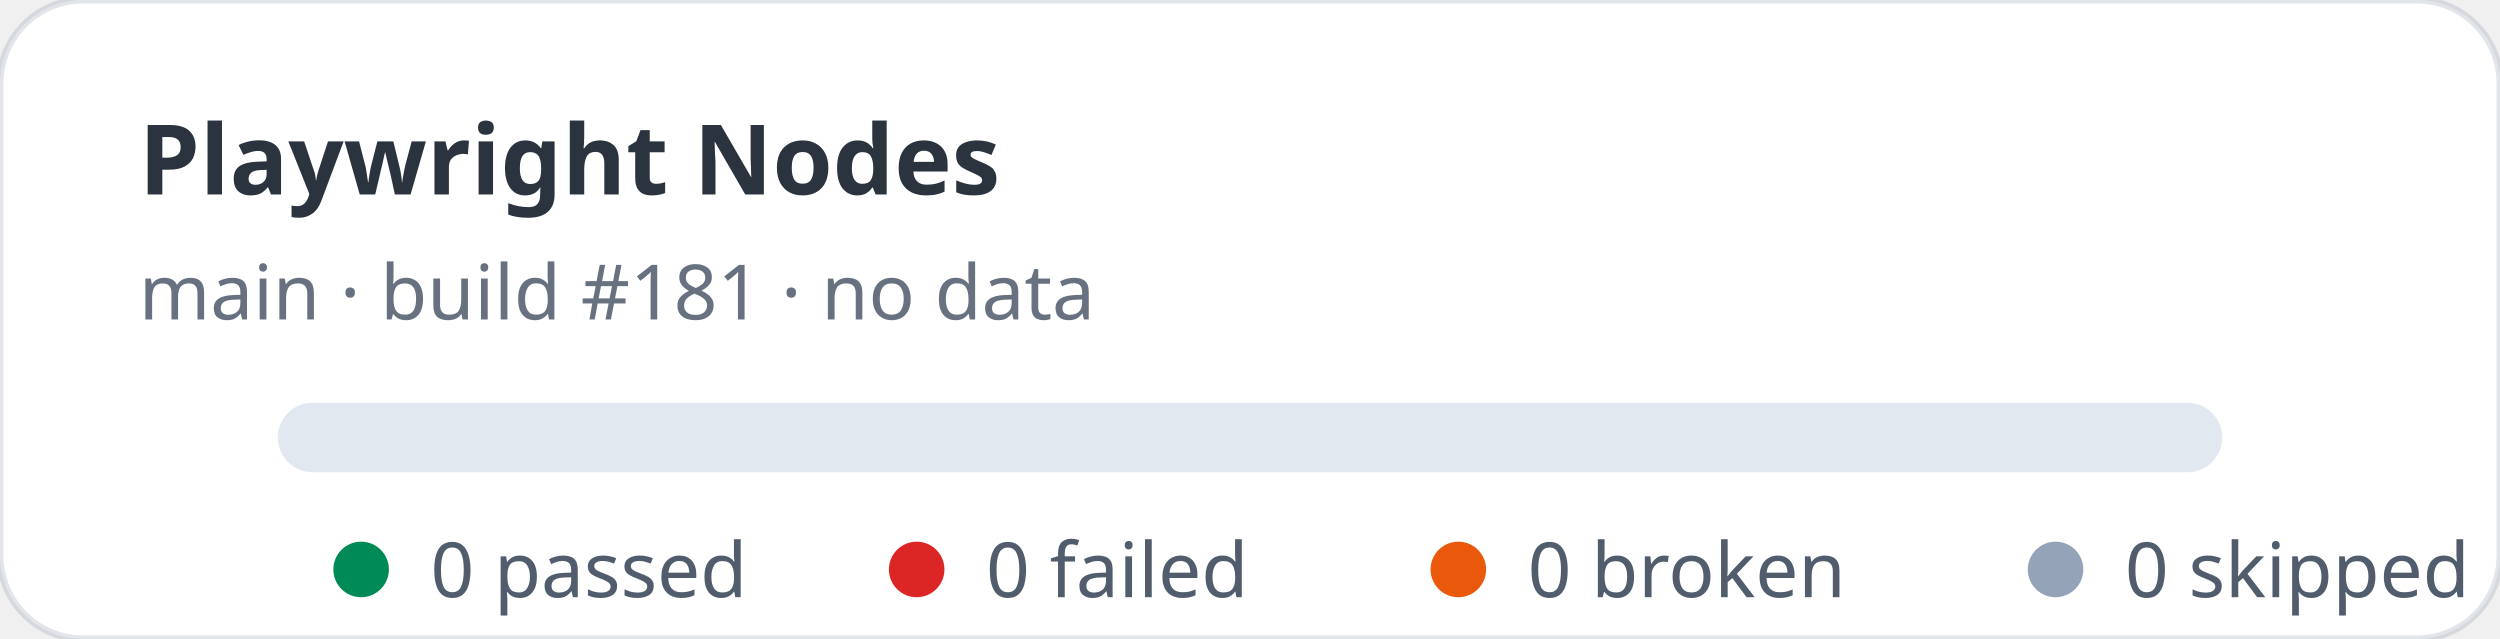
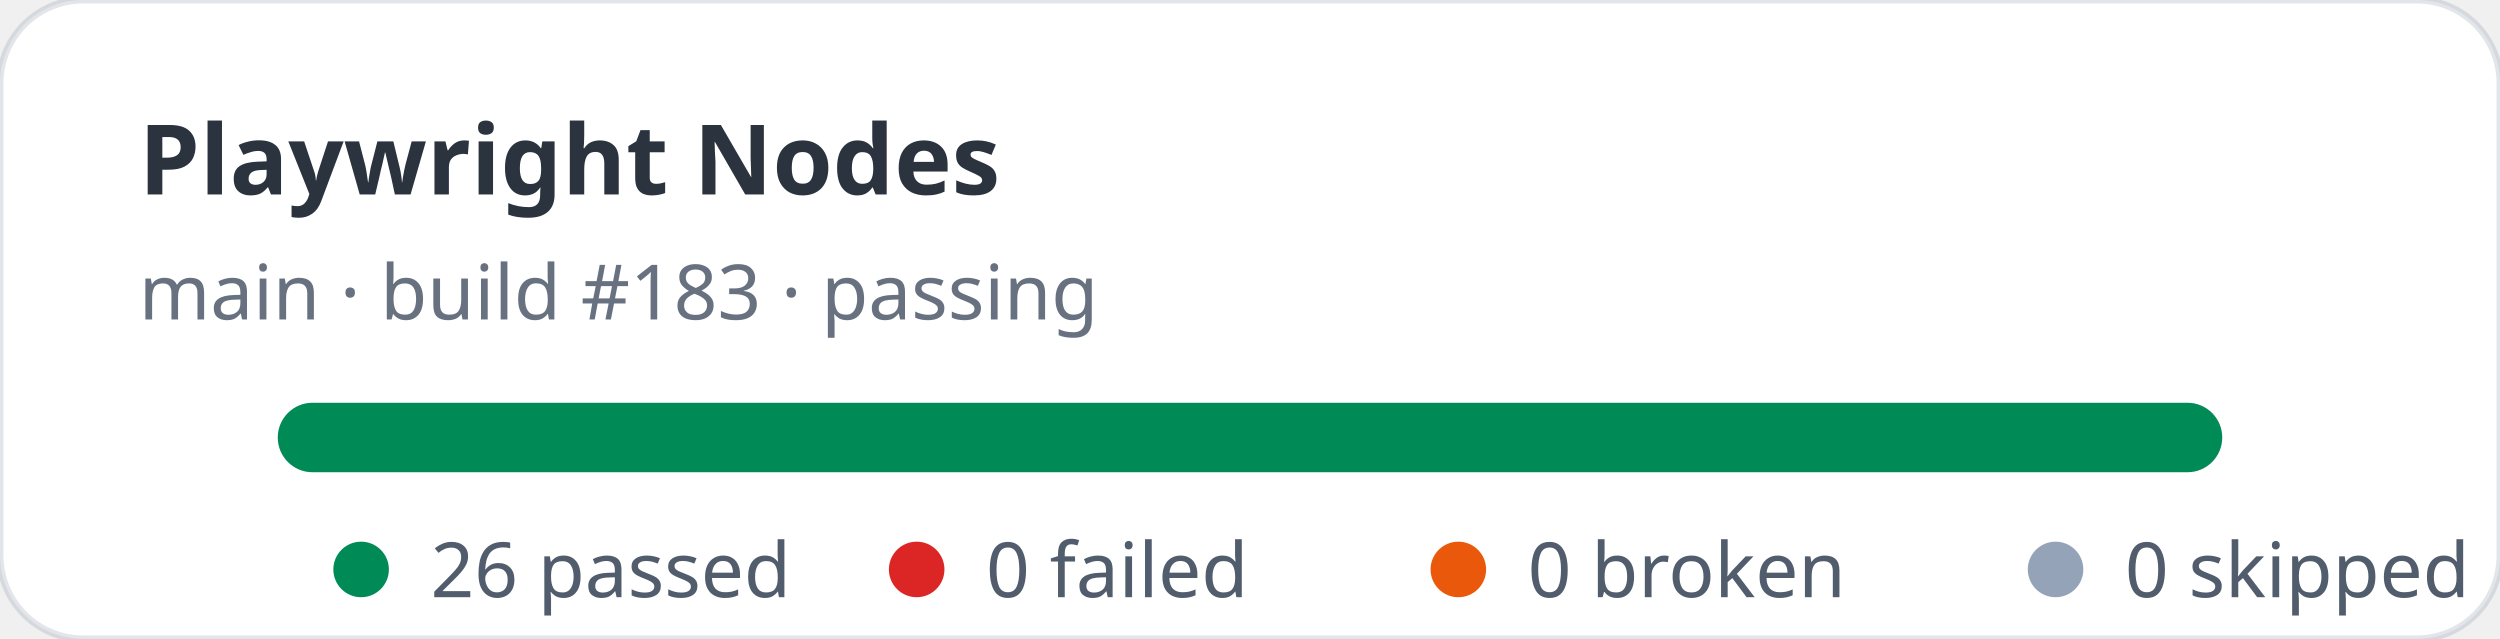
- <svg xmlns="http://www.w3.org/2000/svg" width="360" height="92" viewBox="0 0 360 92" role="img" aria-label="Playwright Nodes stats: 0 passed, 0 failed">
+ <svg xmlns="http://www.w3.org/2000/svg" width="360" height="92" viewBox="0 0 360 92" role="img" aria-label="Playwright Nodes stats: 26 passed, 0 failed">
  <rect width="360" height="92" rx="12" fill="#ffffff" stroke="rgba(11,48,86,0.12)" />
  <text x="20" y="28" fill="rgba(1,10,24,0.83)" font-family="ui-sans-serif,system-ui,sans-serif" font-size="14" font-weight="700">Playwright Nodes</text>
-   <text x="20" y="46" fill="rgba(2,19,44,0.6)" font-family="ui-sans-serif,system-ui,sans-serif" font-size="11">main · build #181 · no data</text>
+   <text x="20" y="46" fill="rgba(2,19,44,0.6)" font-family="ui-sans-serif,system-ui,sans-serif" font-size="11">main · build #183 · passing</text>
  <rect x="40" y="58" width="280" height="10" rx="5" fill="#e2e8f0" />
+   <rect x="40" y="58" width="280" height="10" rx="5" fill="#008a56" />
  <g font-family="ui-sans-serif,system-ui,sans-serif" font-size="11" fill="rgba(1,18,40,0.68)">
    <circle cx="52" cy="82" r="4" fill="#008a56" />
-     <text x="62" y="86">0 passed</text>
+     <text x="62" y="86">26 passed</text>
    <circle cx="132" cy="82" r="4" fill="#dc2626" />
    <text x="142" y="86">0 failed</text>
    <circle cx="210" cy="82" r="4" fill="#ea580c" />
    <text x="220" y="86">0 broken</text>
    <circle cx="296" cy="82" r="4" fill="#94a3b8" />
    <text x="306" y="86">0 skipped</text>
  </g>
</svg>
